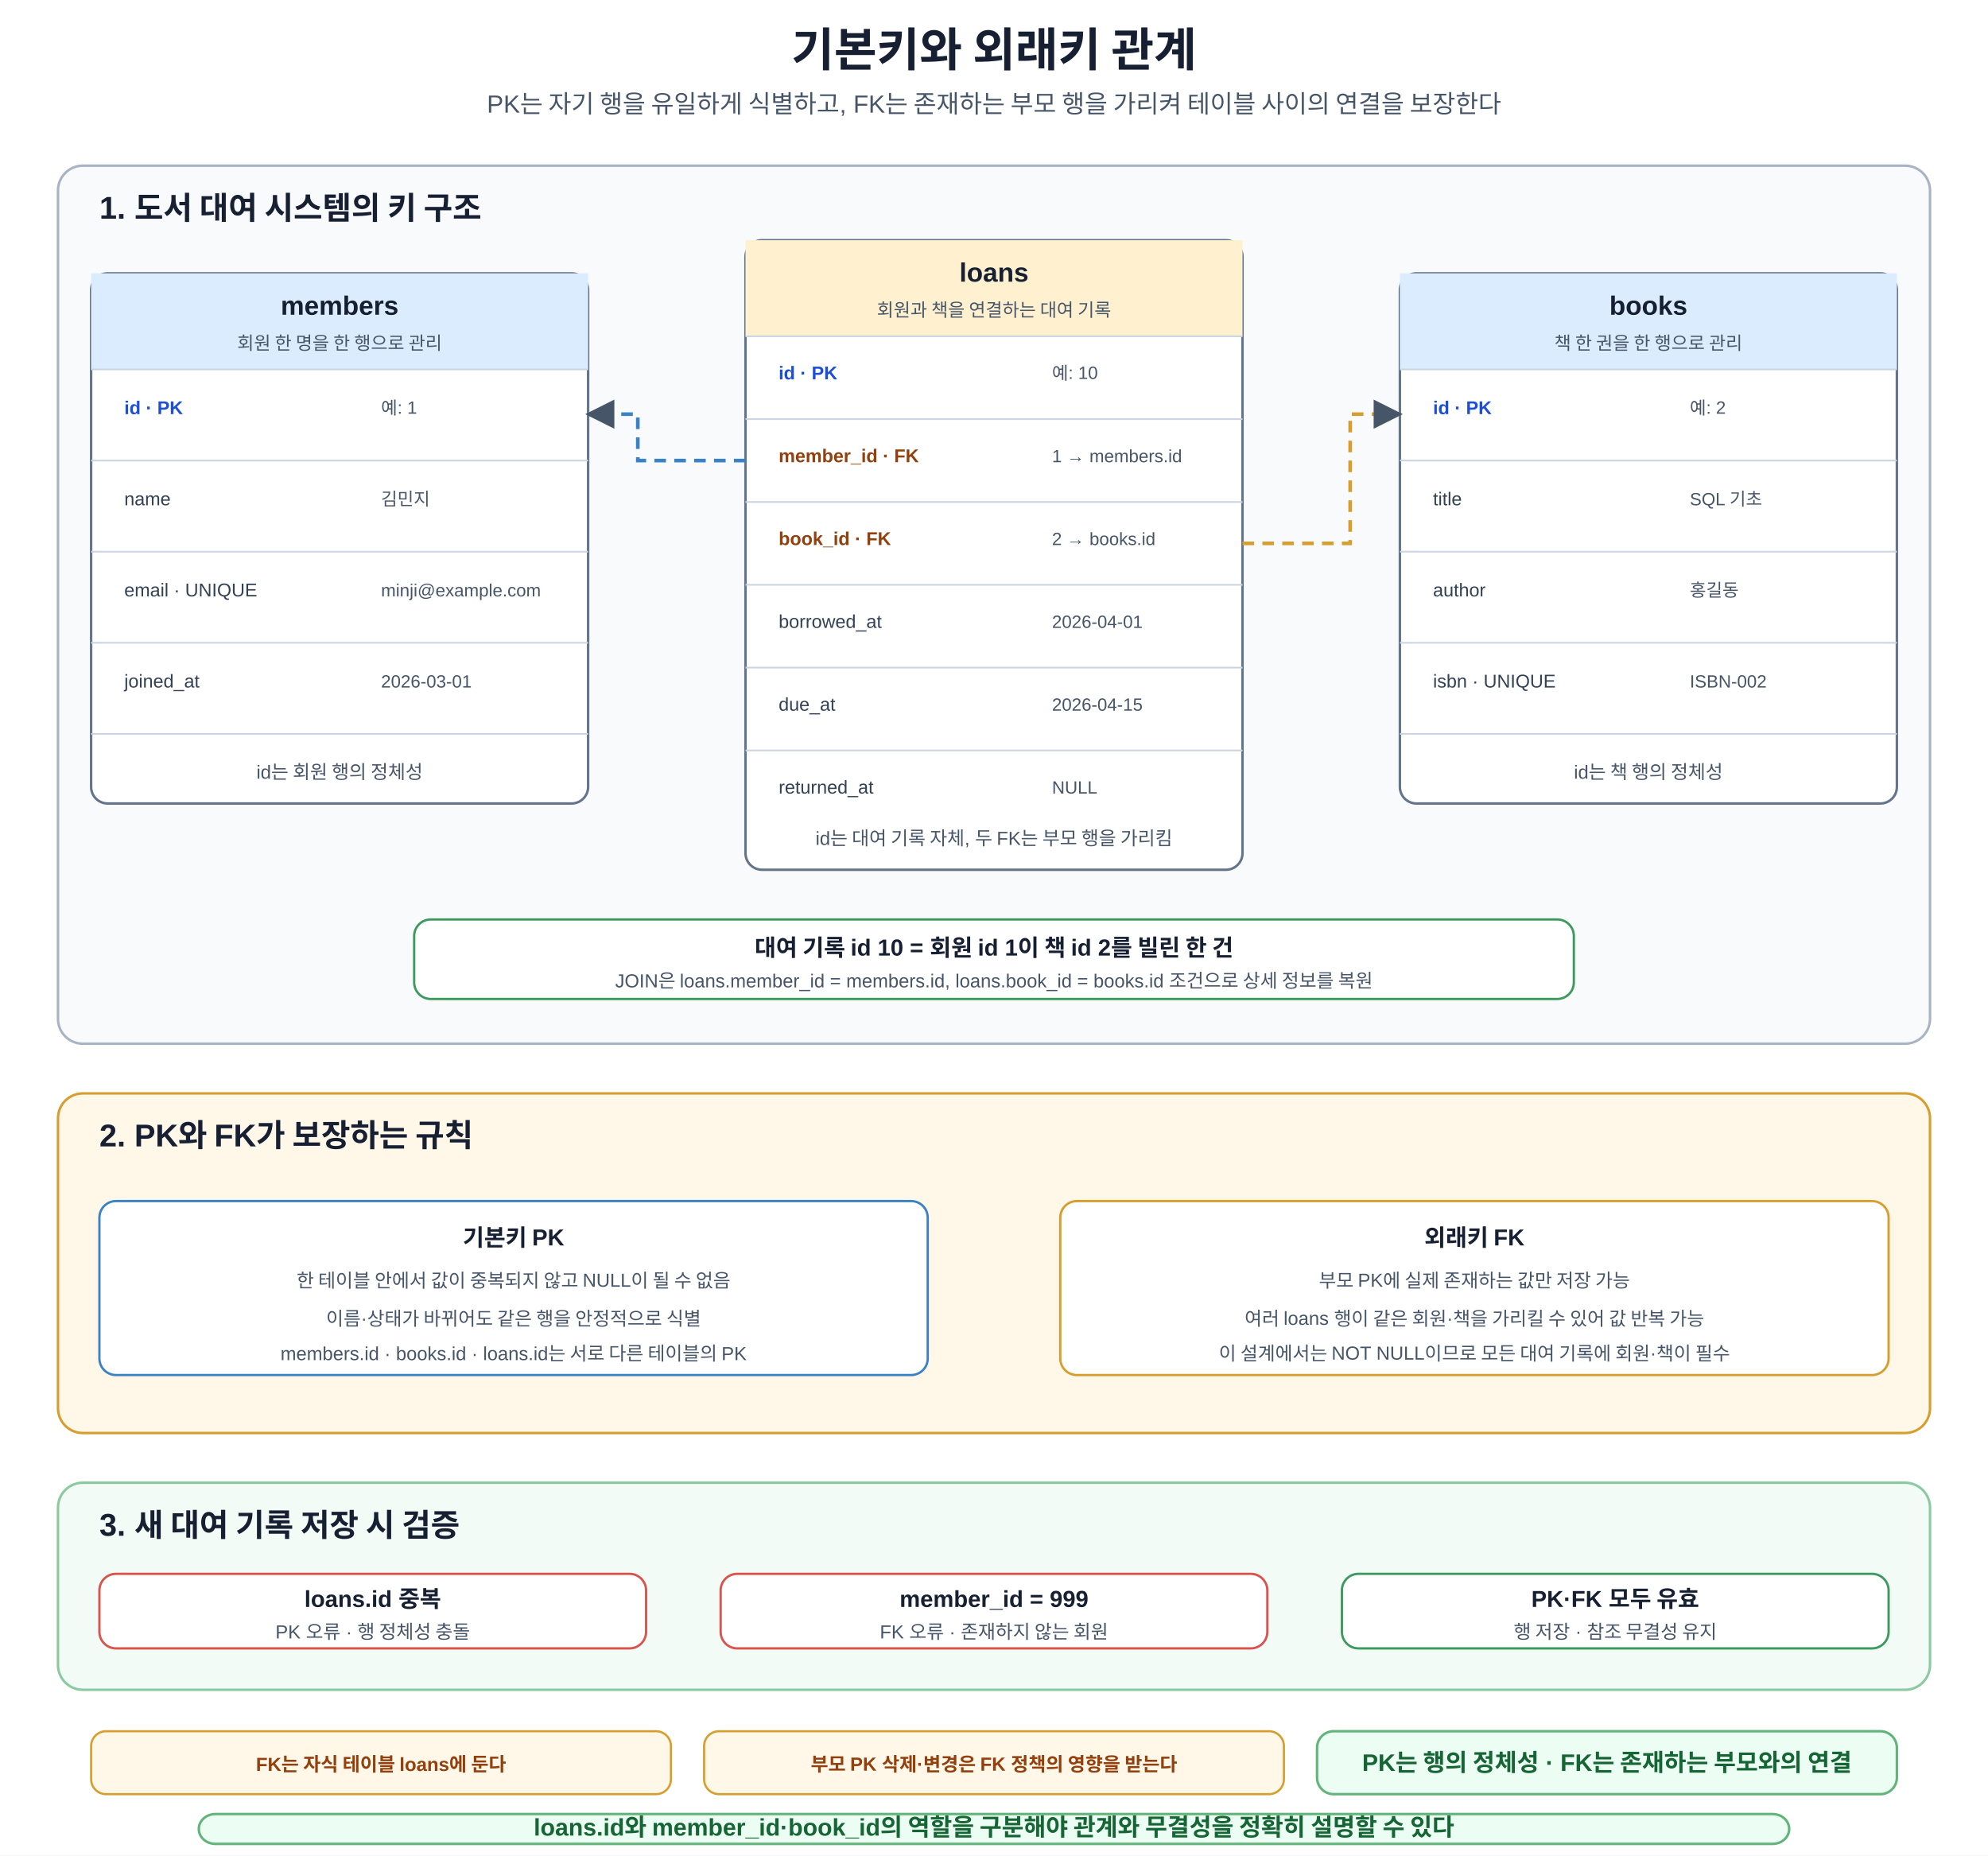
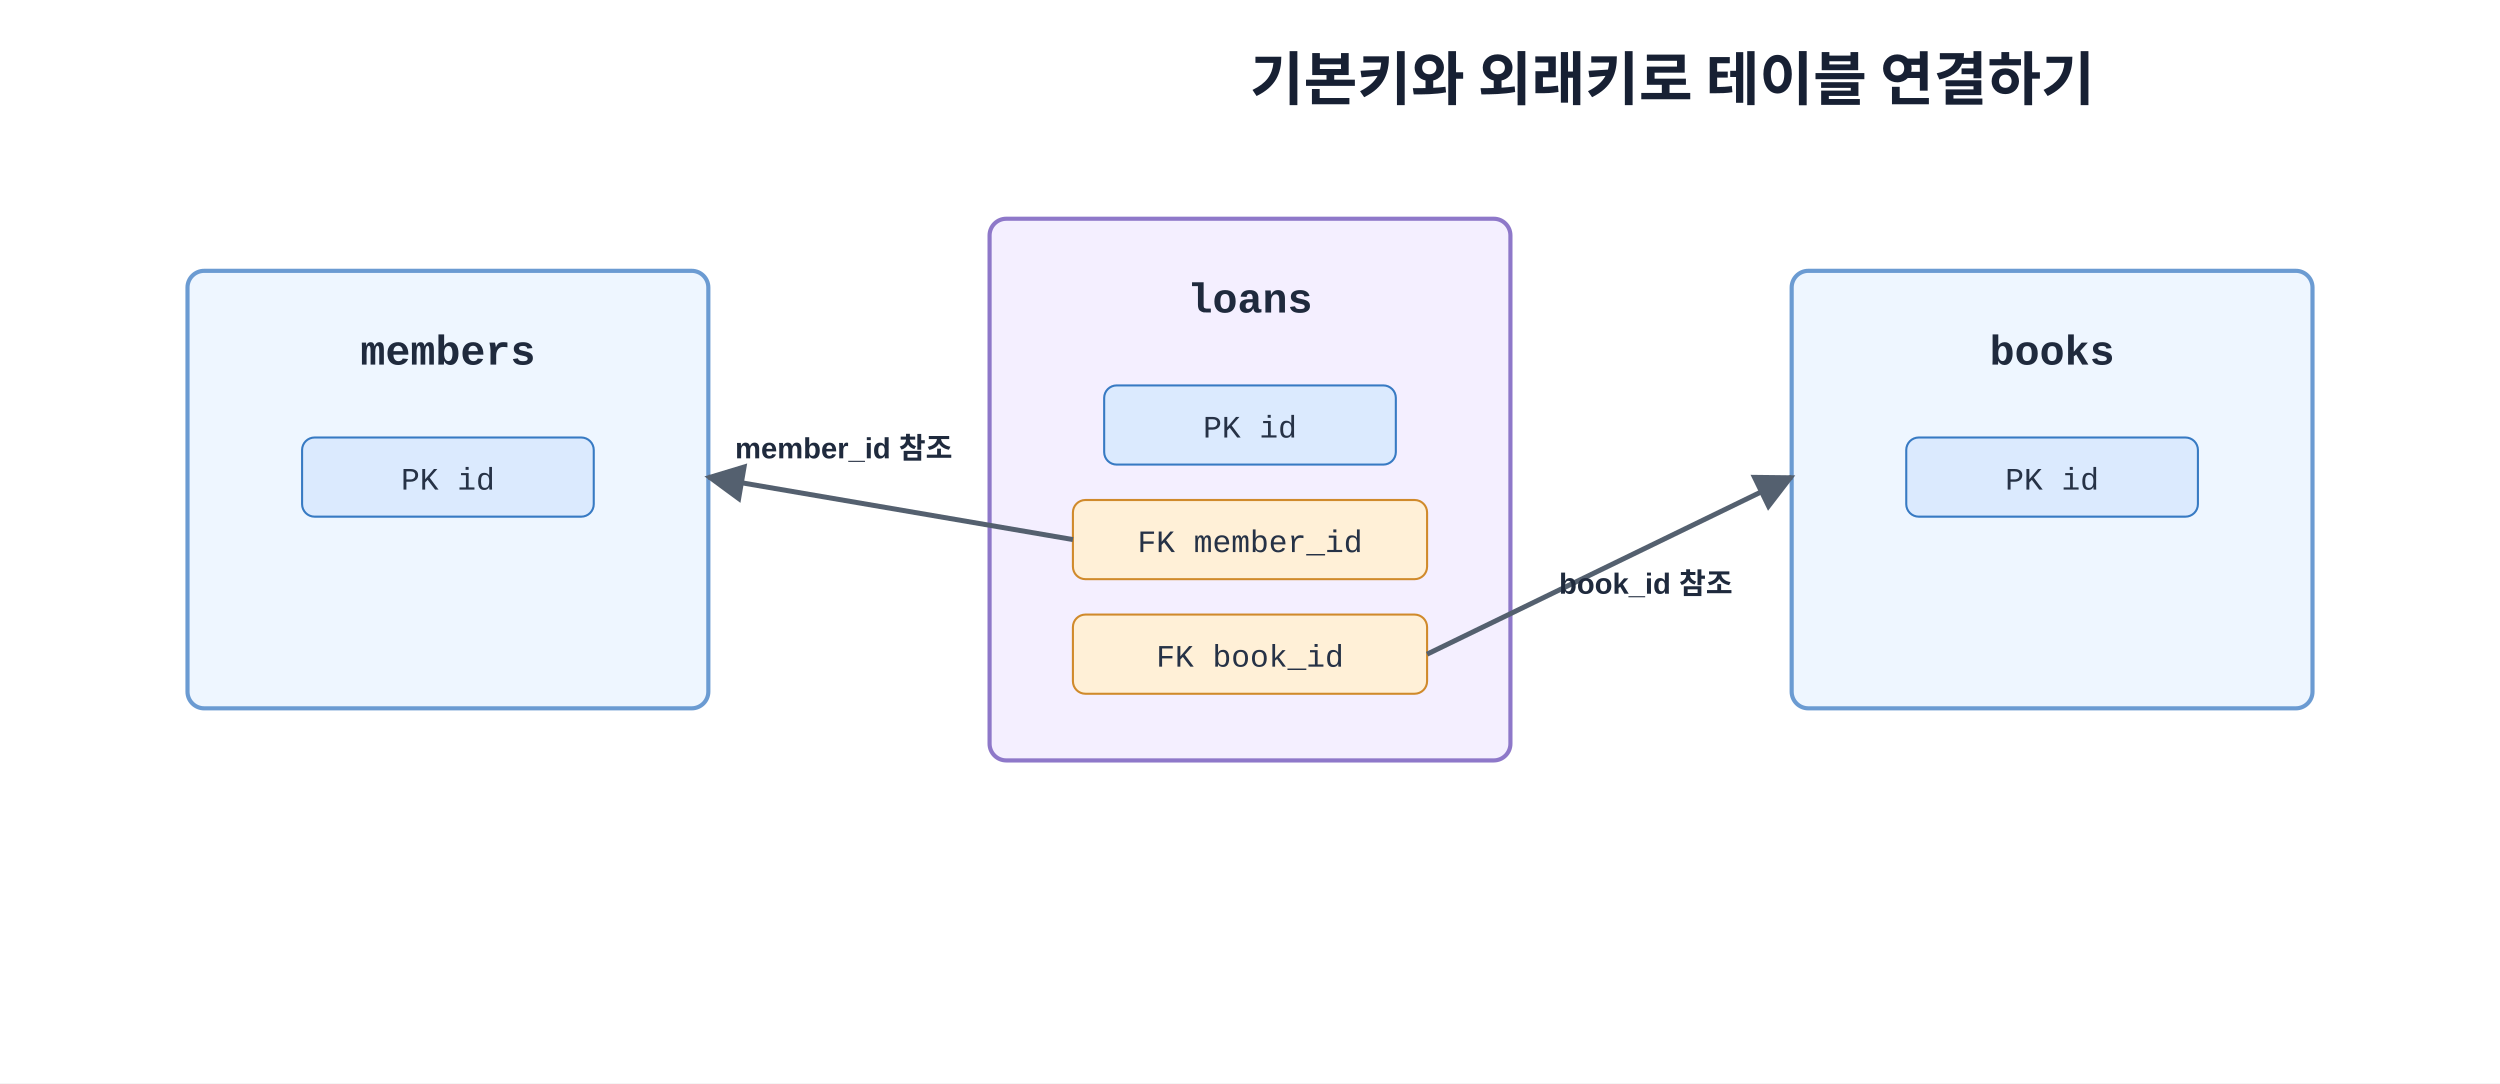
- <svg xmlns="http://www.w3.org/2000/svg" width="1200" height="1120" viewBox="0 0 1200 1120" role="img" aria-labelledby="title desc">
+ <svg xmlns="http://www.w3.org/2000/svg" width="100%" viewBox="0 0 1200 520" role="img" aria-labelledby="title desc">
  <defs>
-     <marker id="a" viewBox="0 0 10 10" refX="9" refY="5" markerWidth="8" markerHeight="8" orient="auto">
-       <path d="M0 0L10 5L0 10z" fill="#475569" />
+     <marker id="arrow" viewBox="0 0 10 10" refX="9" refY="5" markerWidth="8" markerHeight="8" orient="auto-start-reverse">
+       <path d="M 0 0 L 10 5 L 0 10 z" fill="#54606f" />
    </marker>
-     <style>text{font-family:Malgun Gothic,Apple SD Gothic Neo,Noto Sans KR,Arial,sans-serif;fill:#172033}.t{font-size:28px;font-weight:700;text-anchor:middle}.s{font-size:15px;text-anchor:middle;fill:#475569}.panel{stroke-width:1.5;rx:15}.schema{fill:#f8fafc;stroke:#a8b3c4}.rules{fill:#fff8e8;stroke:#d69e2e}.verify{fill:#f2fbf5;stroke:#8bc9a0}.pt{font-size:19px;font-weight:700}.table{fill:#fff;stroke:#64748b;stroke-width:1.5;rx:10}.headB{fill:#dcecff}.headO{fill:#fff1cf}.th{font-size:16px;font-weight:700;text-anchor:middle}.subh{font-size:11px;text-anchor:middle;fill:#475569}.row{stroke:#cbd5e1;stroke-width:1}.cell{font-size:11.2px;fill:#334155}.key{font-size:11.2px;font-weight:700;fill:#1d4ed8}.fk{font-size:11.2px;font-weight:700;fill:#92400e}.sample{font-size:10.7px;fill:#475569}.box{fill:#fff;stroke-width:1.4;rx:10}.blue{stroke:#3b82c4}.orange{stroke:#d69e2e}.green{stroke:#3c9a5f}.red{stroke:#d9534f}.purple{stroke:#7c5cc4}.h{font-size:14px;font-weight:700;text-anchor:middle}.m{font-size:11.4px;text-anchor:middle;fill:#475569}.code{font-family:Consolas,D2Coding,monospace;font-size:13px;font-weight:700;text-anchor:middle;fill:#334155}.arr{stroke:#475569;stroke-width:2;fill:none;marker-end:url(#a)}.refL{stroke:#3b82c4;stroke-width:2.2;fill:none;stroke-dasharray:7 5;marker-end:url(#a)}.refR{stroke:#d69e2e;stroke-width:2.2;fill:none;stroke-dasharray:7 5;marker-end:url(#a)}.note{fill:#fff8e8;stroke:#d69e2e;stroke-width:1.3;rx:9}.nt{font-size:11.5px;font-weight:700;text-anchor:middle;fill:#92400e}.core{fill:#ecfdf3;stroke:#62b47a;stroke-width:1.5;rx:10}.cv{font-size:14.5px;font-weight:700;text-anchor:middle;fill:#166534}</style>
  </defs>
-   <rect width="1200" height="1120" fill="#fff" />
-   <text x="600" y="40" class="t">기본키와 외래키 관계</text>
-   <text x="600" y="68" class="s">PK는 자기 행을 유일하게 식별하고, FK는 존재하는 부모 행을 가리켜 테이블 사이의 연결을 보장한다</text>
-   <rect x="35" y="100" width="1130" height="530" class="panel schema" />
-   <text x="60" y="132" class="pt">1. 도서 대여 시스템의 키 구조</text>
-   <rect x="55" y="165" width="300" height="320" class="table" />
-   <rect x="55" y="165" width="300" height="58" class="headB" />
-   <text x="205" y="190" class="th">members</text>
-   <text x="205" y="211" class="subh">회원 한 명을 한 행으로 관리</text>
-   <line x1="55" y1="223" x2="355" y2="223" class="row" />
-   <line x1="55" y1="278" x2="355" y2="278" class="row" />
-   <line x1="55" y1="333" x2="355" y2="333" class="row" />
-   <line x1="55" y1="388" x2="355" y2="388" class="row" />
-   <line x1="55" y1="443" x2="355" y2="443" class="row" />
-   <text x="75" y="250" class="key">id · PK</text>
-   <text x="230" y="250" class="sample">예: 1</text>
-   <text x="75" y="305" class="cell">name</text>
-   <text x="230" y="305" class="sample">김민지</text>
-   <text x="75" y="360" class="cell">email · UNIQUE</text>
-   <text x="230" y="360" class="sample">minji@example.com</text>
-   <text x="75" y="415" class="cell">joined_at</text>
-   <text x="230" y="415" class="sample">2026-03-01</text>
-   <text x="205" y="470" class="m">id는 회원 행의 정체성</text>
-   <rect x="450" y="145" width="300" height="380" class="table" />
-   <rect x="450" y="145" width="300" height="58" class="headO" />
-   <text x="600" y="170" class="th">loans</text>
-   <text x="600" y="191" class="subh">회원과 책을 연결하는 대여 기록</text>
-   <line x1="450" y1="203" x2="750" y2="203" class="row" />
-   <line x1="450" y1="253" x2="750" y2="253" class="row" />
-   <line x1="450" y1="303" x2="750" y2="303" class="row" />
-   <line x1="450" y1="353" x2="750" y2="353" class="row" />
-   <line x1="450" y1="403" x2="750" y2="403" class="row" />
-   <line x1="450" y1="453" x2="750" y2="453" class="row" />
-   <text x="470" y="229" class="key">id · PK</text>
-   <text x="635" y="229" class="sample">예: 10</text>
-   <text x="470" y="279" class="fk">member_id · FK</text>
-   <text x="635" y="279" class="sample">1 → members.id</text>
-   <text x="470" y="329" class="fk">book_id · FK</text>
-   <text x="635" y="329" class="sample">2 → books.id</text>
-   <text x="470" y="379" class="cell">borrowed_at</text>
-   <text x="635" y="379" class="sample">2026-04-01</text>
-   <text x="470" y="429" class="cell">due_at</text>
-   <text x="635" y="429" class="sample">2026-04-15</text>
-   <text x="470" y="479" class="cell">returned_at</text>
-   <text x="635" y="479" class="sample">NULL</text>
-   <text x="600" y="510" class="m">id는 대여 기록 자체, 두 FK는 부모 행을 가리킴</text>
-   <rect x="845" y="165" width="300" height="320" class="table" />
-   <rect x="845" y="165" width="300" height="58" class="headB" />
-   <text x="995" y="190" class="th">books</text>
-   <text x="995" y="211" class="subh">책 한 권을 한 행으로 관리</text>
-   <line x1="845" y1="223" x2="1145" y2="223" class="row" />
-   <line x1="845" y1="278" x2="1145" y2="278" class="row" />
-   <line x1="845" y1="333" x2="1145" y2="333" class="row" />
-   <line x1="845" y1="388" x2="1145" y2="388" class="row" />
-   <line x1="845" y1="443" x2="1145" y2="443" class="row" />
-   <text x="865" y="250" class="key">id · PK</text>
-   <text x="1020" y="250" class="sample">예: 2</text>
-   <text x="865" y="305" class="cell">title</text>
-   <text x="1020" y="305" class="sample">SQL 기초</text>
-   <text x="865" y="360" class="cell">author</text>
-   <text x="1020" y="360" class="sample">홍길동</text>
-   <text x="865" y="415" class="cell">isbn · UNIQUE</text>
-   <text x="1020" y="415" class="sample">ISBN-002</text>
-   <text x="995" y="470" class="m">id는 책 행의 정체성</text>
-   <path d="M450 278H385V250H355" class="refL" />
-   <path d="M750 328H815V250H845" class="refR" />
-   <rect x="250" y="555" width="700" height="48" class="box green" />
-   <text x="600" y="577" class="h">대여 기록 id 10 = 회원 id 1이 책 id 2를 빌린 한 건</text>
-   <text x="600" y="596" class="m">JOIN은 loans.member_id = members.id, loans.book_id = books.id 조건으로 상세 정보를 복원</text>
-   <rect x="35" y="660" width="1130" height="205" class="panel rules" />
-   <text x="60" y="692" class="pt">2. PK와 FK가 보장하는 규칙</text>
-   <rect x="60" y="725" width="500" height="105" class="box blue" />
-   <text x="310" y="752" class="h">기본키 PK</text>
-   <text x="310" y="777" class="m">한 테이블 안에서 값이 중복되지 않고 NULL이 될 수 없음</text>
-   <text x="310" y="800" class="m">이름·상태가 바뀌어도 같은 행을 안정적으로 식별</text>
-   <text x="310" y="821" class="m">members.id · books.id · loans.id는 서로 다른 테이블의 PK</text>
-   <rect x="640" y="725" width="500" height="105" class="box orange" />
-   <text x="890" y="752" class="h">외래키 FK</text>
-   <text x="890" y="777" class="m">부모 PK에 실제 존재하는 값만 저장 가능</text>
-   <text x="890" y="800" class="m">여러 loans 행이 같은 회원·책을 가리킬 수 있어 값 반복 가능</text>
-   <text x="890" y="821" class="m">이 설계에서는 NOT NULL이므로 모든 대여 기록에 회원·책이 필수</text>
-   <rect x="35" y="895" width="1130" height="125" class="panel verify" />
-   <text x="60" y="927" class="pt">3. 새 대여 기록 저장 시 검증</text>
-   <rect x="60" y="950" width="330" height="45" class="box red" />
-   <text x="225" y="970" class="h">loans.id 중복</text>
-   <text x="225" y="989" class="m">PK 오류 · 행 정체성 충돌</text>
-   <rect x="435" y="950" width="330" height="45" class="box red" />
-   <text x="600" y="970" class="h">member_id = 999</text>
-   <text x="600" y="989" class="m">FK 오류 · 존재하지 않는 회원</text>
-   <rect x="810" y="950" width="330" height="45" class="box green" />
-   <text x="975" y="970" class="h">PK·FK 모두 유효</text>
-   <text x="975" y="989" class="m">행 저장 · 참조 무결성 유지</text>
-   <rect x="55" y="1045" width="350" height="38" class="note" />
-   <text x="230" y="1069" class="nt">FK는 자식 테이블 loans에 둔다</text>
-   <rect x="425" y="1045" width="350" height="38" class="note" />
-   <text x="600" y="1069" class="nt">부모 PK 삭제·변경은 FK 정책의 영향을 받는다</text>
-   <rect x="795" y="1045" width="350" height="38" class="core" />
-   <text x="970" y="1069" class="cv">PK는 행의 정체성 · FK는 존재하는 부모와의 연결</text>
-   <rect x="120" y="1095" width="960" height="18" class="core" />
-   <text x="600" y="1108" class="cv">loans.id와 member_id·book_id의 역할을 구분해야 관계와 무결성을 정확히 설명할 수 있다</text>
+   <style>
+     .bg { fill: #ffffff; }
+     .title { font: 700 28px "Malgun Gothic", "Apple SD Gothic Neo", "Noto Sans KR", Arial, sans-serif; fill: #172033; }
+     .table { fill: #eef6ff; stroke: #6b9bd2; stroke-width: 2; rx: 8; }
+     .bridge { fill: #f4efff; stroke: #8e78c9; stroke-width: 2; rx: 8; }
+     .head { font: 700 20px Consolas, D2Coding, "Courier New", monospace; fill: #1f2a3d; text-anchor: middle; }
+     .code { font: 15px Consolas, D2Coding, "Courier New", monospace; fill: #263246; text-anchor: middle; }
+     .label { font: 700 14px "Malgun Gothic", "Apple SD Gothic Neo", "Noto Sans KR", Arial, sans-serif; fill: #1f2a3d; text-anchor: middle; }
+     .pk { fill: #dbeafe; stroke: #377ac3; }
+     .fk { fill: #fff0d7; stroke: #d08a2b; }
+     .line { fill: none; stroke: #54606f; stroke-width: 2.4; marker-end: url(#arrow); }
+   </style>
+   <rect class="bg" width="1200" height="520" />
+   <text class="title" x="600" y="48">기본키와 외래키로 테이블 연결하기</text>
+   <rect class="table" x="90" y="130" width="250" height="210" />
+   <text class="head" x="215" y="175">members</text>
+   <rect class="pk" x="145" y="210" width="140" height="38" rx="6" />
+   <text class="code" x="215" y="235">PK id</text>
+   <rect class="bridge" x="475" y="105" width="250" height="260" />
+   <text class="head" x="600" y="150">loans</text>
+   <rect class="pk" x="530" y="185" width="140" height="38" rx="6" />
+   <text class="code" x="600" y="210">PK id</text>
+   <rect class="fk" x="515" y="240" width="170" height="38" rx="6" />
+   <text class="code" x="600" y="265">FK member_id</text>
+   <rect class="fk" x="515" y="295" width="170" height="38" rx="6" />
+   <text class="code" x="600" y="320">FK book_id</text>
+   <rect class="table" x="860" y="130" width="250" height="210" />
+   <text class="head" x="985" y="175">books</text>
+   <rect class="pk" x="915" y="210" width="140" height="38" rx="6" />
+   <text class="code" x="985" y="235">PK id</text>
+   <path class="line" d="M 515 259 L 340 229" />
+   <text class="label" x="405" y="220">member_id 참조</text>
+   <path class="line" d="M 685 314 L 860 229" />
+   <text class="label" x="790" y="285">book_id 참조</text>
</svg>
